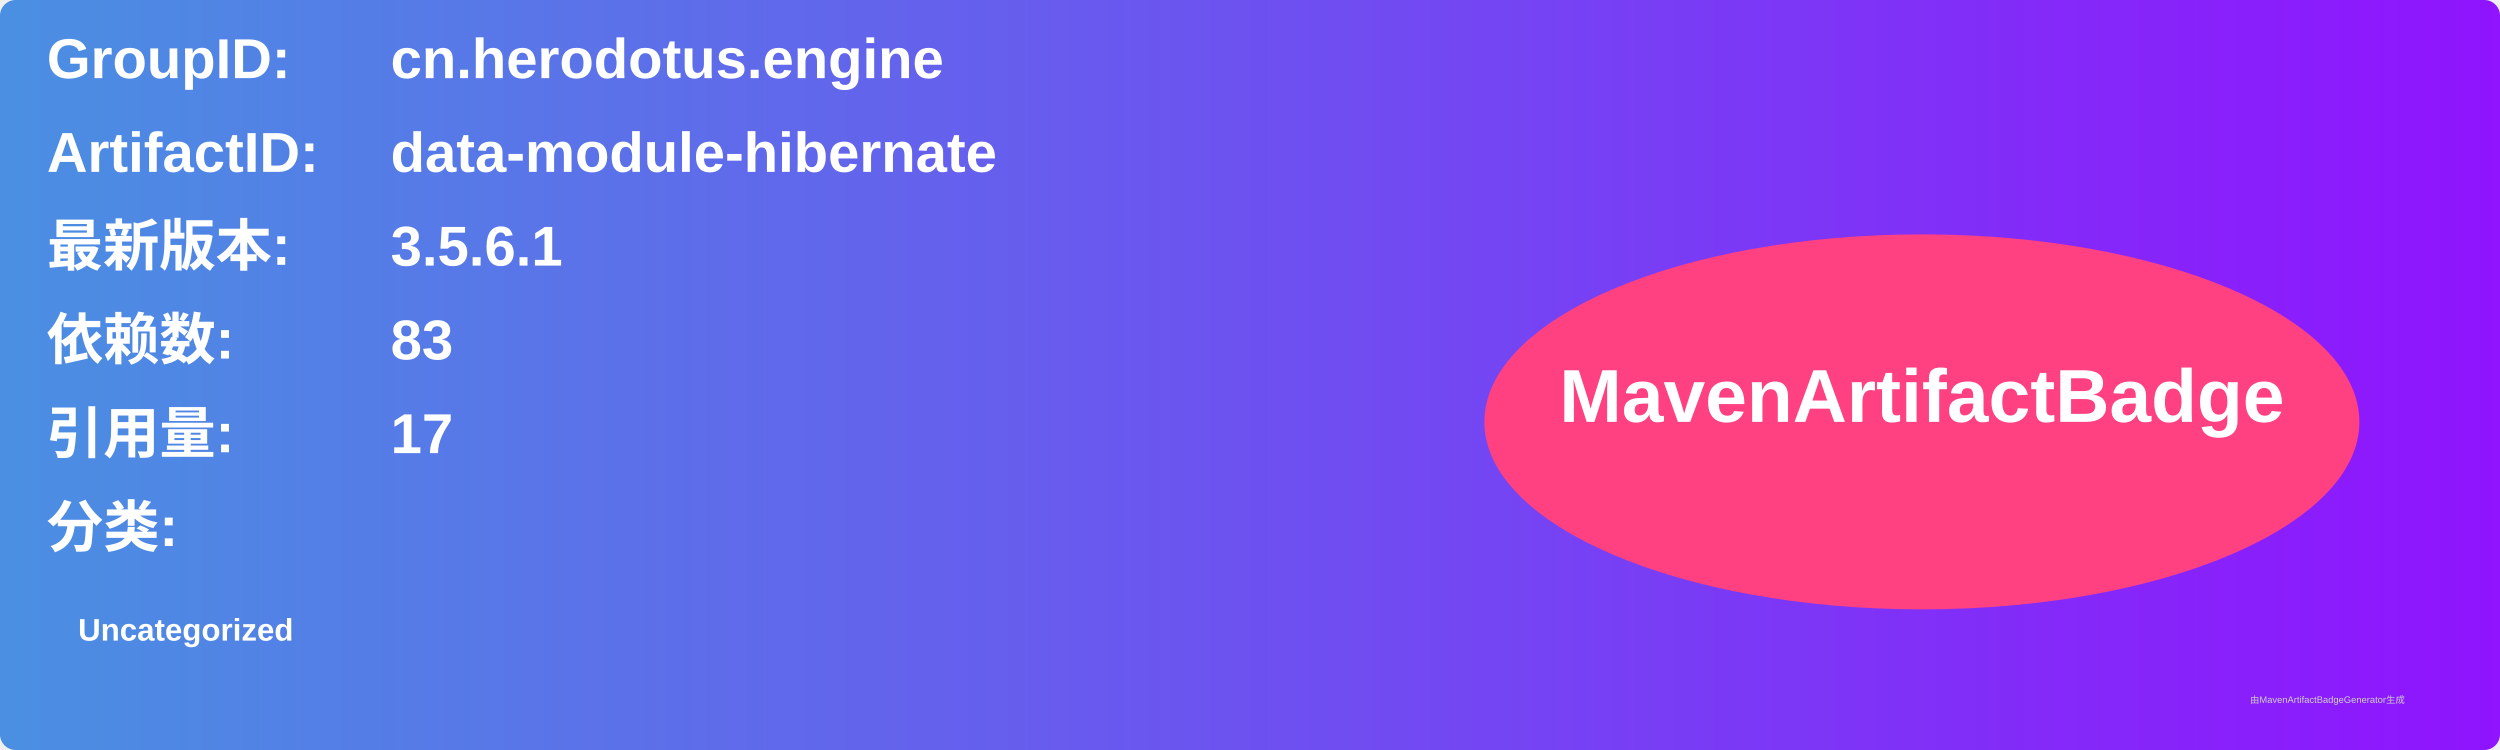
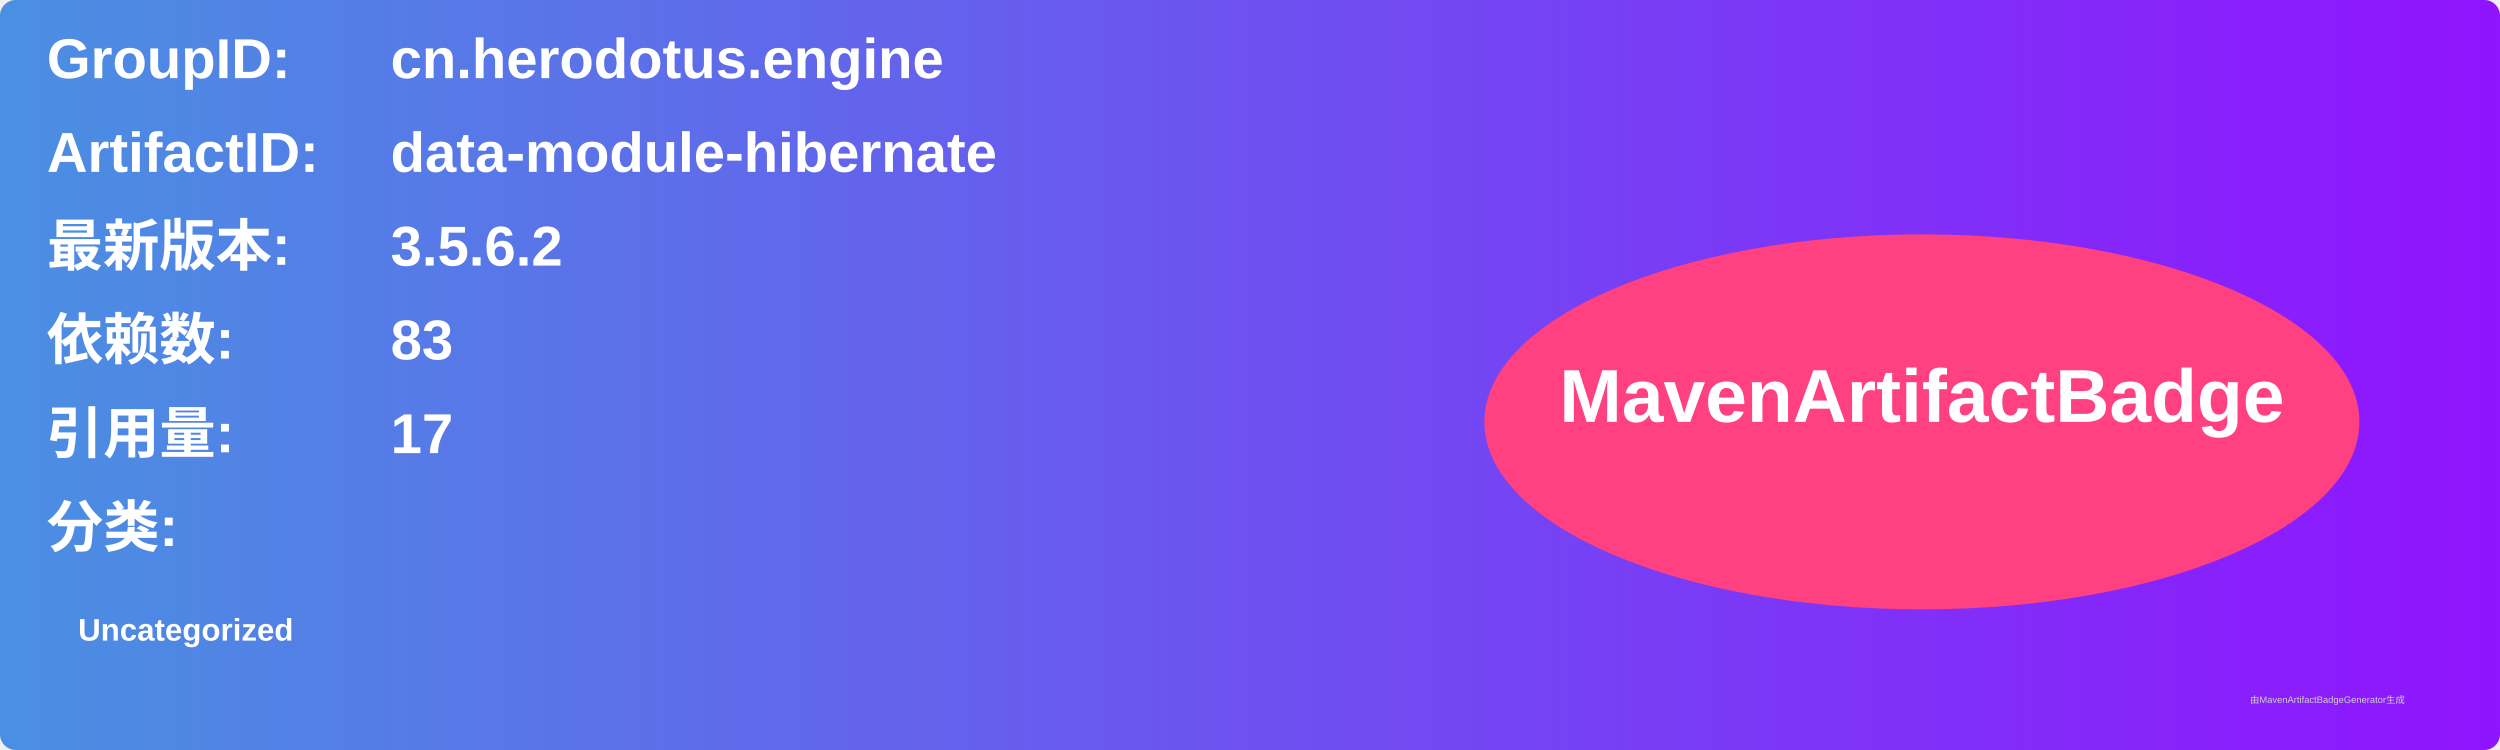
<svg xmlns="http://www.w3.org/2000/svg" width="800" height="240" viewBox="0 0 800 240">
  <linearGradient id="grad" x1="0%" y1="0%" x2="100%" y2="0%">
    <stop offset="0%" stop-color="#4a90e2" />
    <stop offset="100%" stop-color="#9013fe" />
  </linearGradient>
  <rect width="100%" height="100%" rx="5" ry="5" fill="url(#grad)" />
  <g transform="translate(15, 15)">
    <text x="0" y="10" font-family="Arial" font-size="18" fill="white" font-weight="bold" width="260">GroupID:</text>
    <text x="110" y="10" font-family="Arial" font-size="18" fill="white" font-weight="bold" width="460">cn.herodotus.engine</text>
    <text x="0" y="40" font-family="Arial" font-size="18" fill="white" font-weight="bold" width="260">ArtifactID:</text>
    <text x="110" y="40" font-family="Arial" font-size="18" fill="white" font-weight="bold" width="460">data-module-hibernate</text>
    <text x="0" y="70" font-family="Arial" font-size="18" fill="white" font-weight="bold">最新版本:</text>
    <text x="110" y="70" font-family="Arial" font-size="18" fill="white" font-weight="bold">
-       <tspan font-weight="bold">3.5.6.1</tspan>
+       <tspan font-weight="bold">3.5.6.2</tspan>
    </text>
    <text x="0" y="100" font-family="Arial" font-size="18" fill="white" font-weight="bold">依赖数: </text>
    <text x="110" y="100" font-family="Arial" font-size="18" fill="white">
      <tspan font-weight="bold">83</tspan>
    </text>
    <text x="0" y="130" font-family="Arial" font-size="18" fill="white" font-weight="bold">引用量: </text>
    <text x="110" y="130" font-family="Arial" font-size="18" fill="white">
      <tspan font-weight="bold">17</tspan>
    </text>
    <text x="0" y="160" font-family="Arial" font-size="18" fill="white" font-weight="bold">分类:</text>
    <text x="10" y="190" font-family="Arial" font-size="10" fill="white">
      <tspan font-weight="bold">Uncategorized</tspan>
    </text>
    <ellipse cx="600" cy="120" rx="140" ry="60" fill="#ff4081" />
    <text x="600" y="120" text-anchor="middle" font-family="Arial" font-size="24" fill="white" font-weight="bold">MavenArtifactBadge</text>
  </g>
  <text x="720" y="225" font-family="Arial" font-size="3" fill="#d0d0d0">由MavenArtifactBadgeGenerator生成</text>
</svg>
